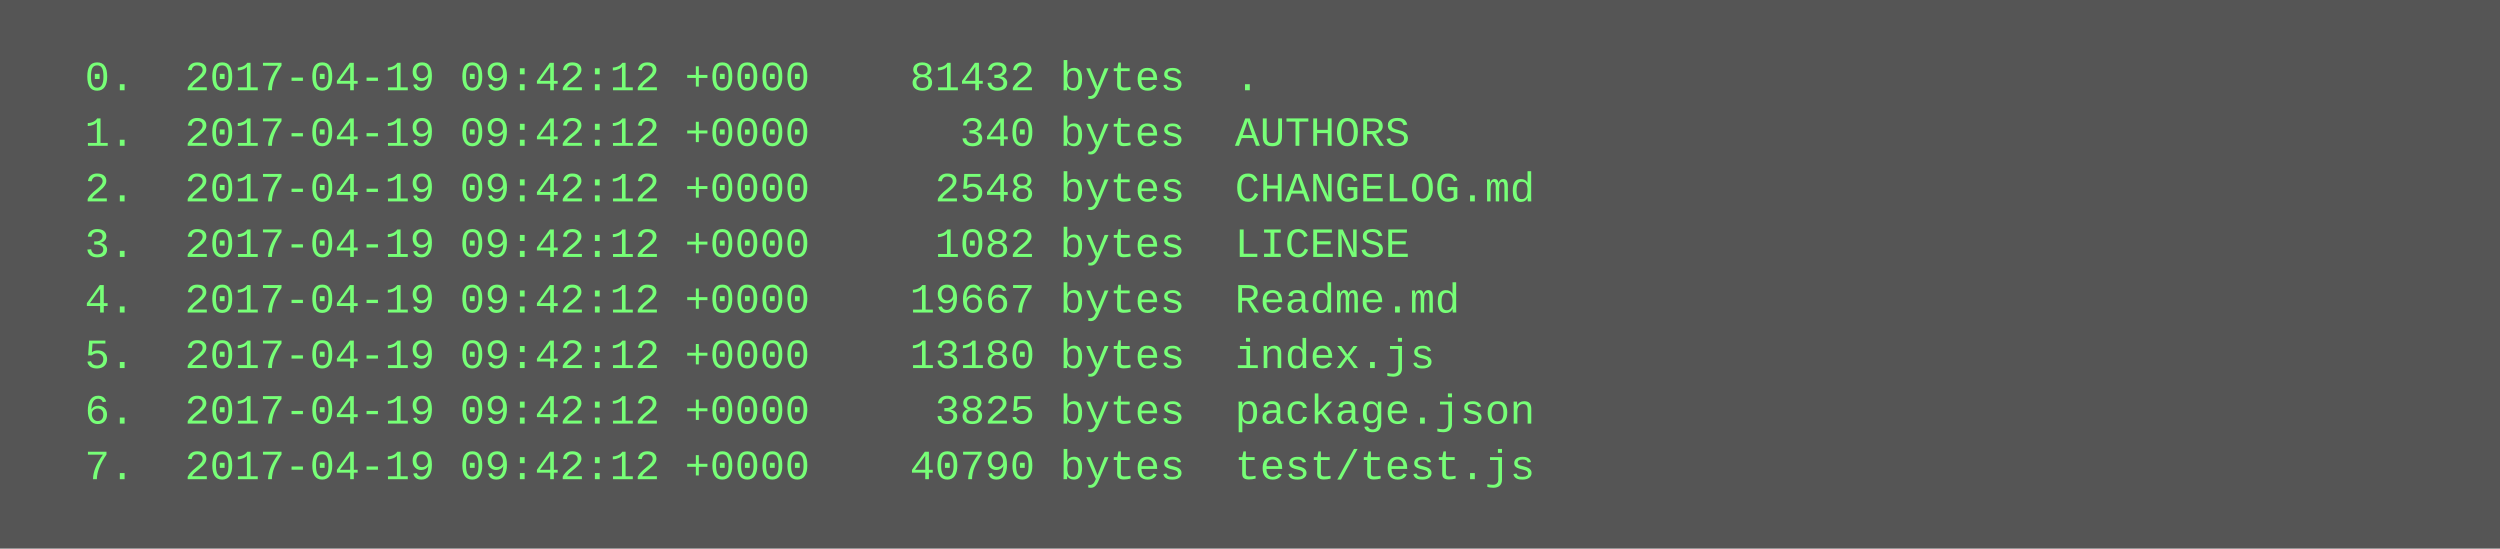
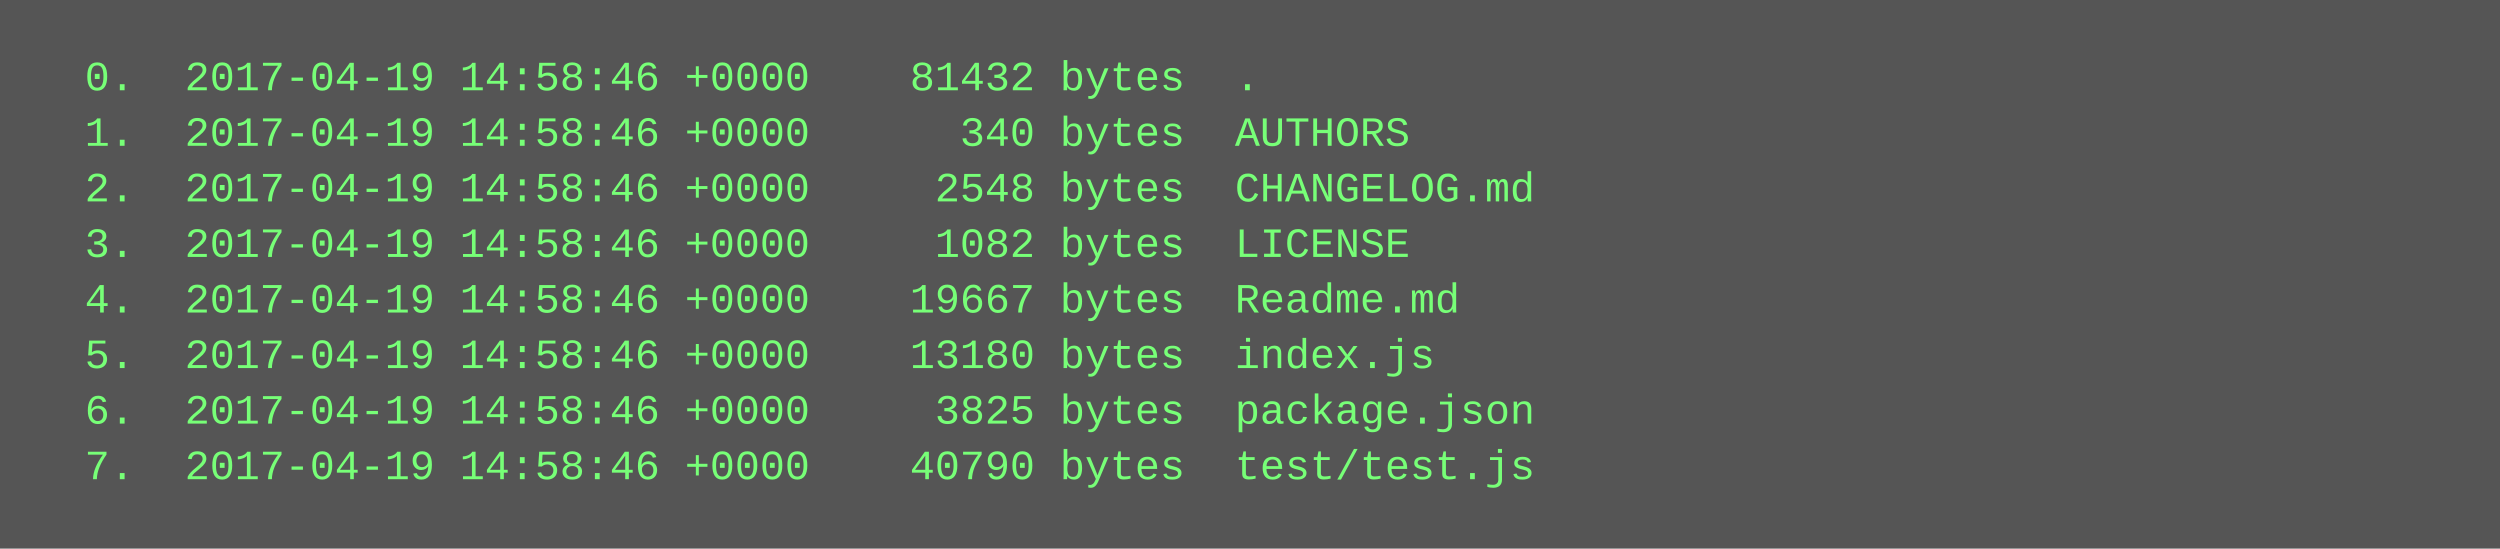
<svg xmlns="http://www.w3.org/2000/svg" height="158" width="720">
  <rect height="158" fill="#555" width="720" />
  <text fill="#7f7" font-family="Courier New" font-size="12" xml:space="preserve">
-     <tspan x="10" y="26">  0.  2017-04-19 09:42:12 +0000    81432 bytes  .</tspan>
-     <tspan x="10" y="42">  1.  2017-04-19 09:42:12 +0000      340 bytes  AUTHORS</tspan>
-     <tspan x="10" y="58">  2.  2017-04-19 09:42:12 +0000     2548 bytes  CHANGELOG.md</tspan>
-     <tspan x="10" y="74">  3.  2017-04-19 09:42:12 +0000     1082 bytes  LICENSE</tspan>
-     <tspan x="10" y="90">  4.  2017-04-19 09:42:12 +0000    19667 bytes  Readme.md</tspan>
-     <tspan x="10" y="106">  5.  2017-04-19 09:42:12 +0000    13180 bytes  index.js</tspan>
-     <tspan x="10" y="122">  6.  2017-04-19 09:42:12 +0000     3825 bytes  package.json</tspan>
-     <tspan x="10" y="138">  7.  2017-04-19 09:42:12 +0000    40790 bytes  test/test.js</tspan>
+     <tspan x="10" y="26">  0.  2017-04-19 14:58:46 +0000    81432 bytes  .</tspan>
+     <tspan x="10" y="42">  1.  2017-04-19 14:58:46 +0000      340 bytes  AUTHORS</tspan>
+     <tspan x="10" y="58">  2.  2017-04-19 14:58:46 +0000     2548 bytes  CHANGELOG.md</tspan>
+     <tspan x="10" y="74">  3.  2017-04-19 14:58:46 +0000     1082 bytes  LICENSE</tspan>
+     <tspan x="10" y="90">  4.  2017-04-19 14:58:46 +0000    19667 bytes  Readme.md</tspan>
+     <tspan x="10" y="106">  5.  2017-04-19 14:58:46 +0000    13180 bytes  index.js</tspan>
+     <tspan x="10" y="122">  6.  2017-04-19 14:58:46 +0000     3825 bytes  package.json</tspan>
+     <tspan x="10" y="138">  7.  2017-04-19 14:58:46 +0000    40790 bytes  test/test.js</tspan>
  </text>
</svg>
